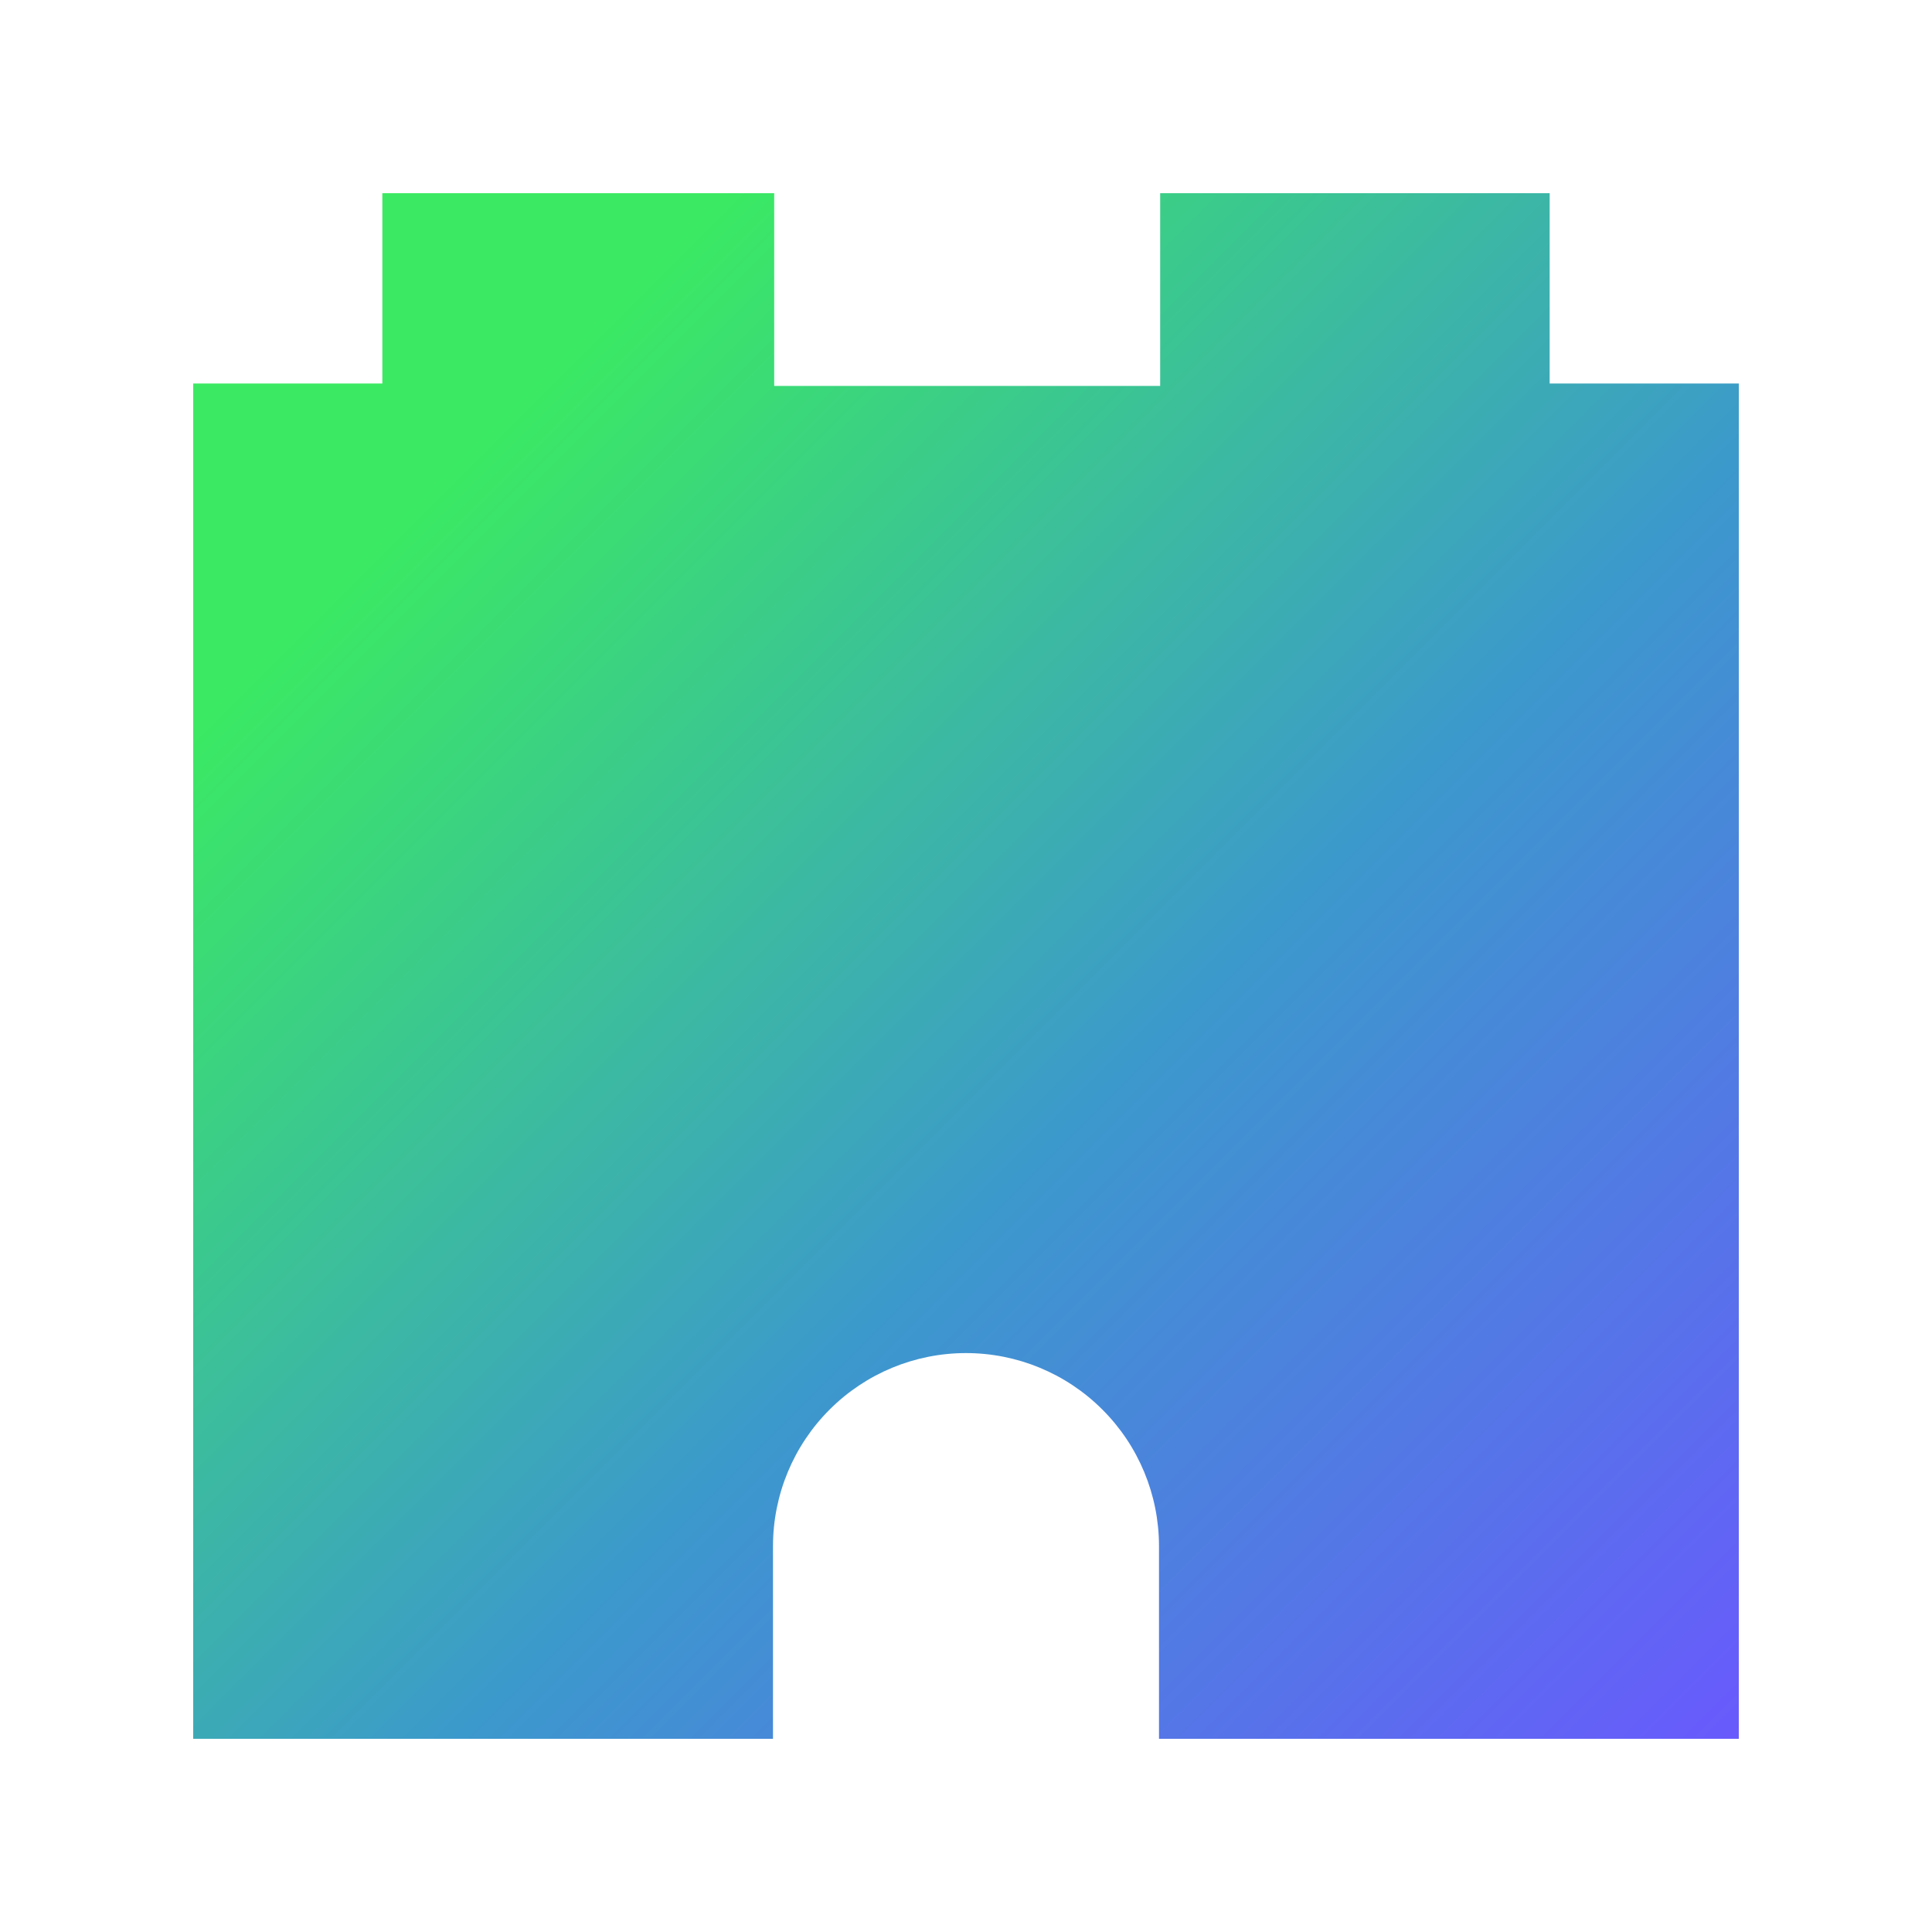
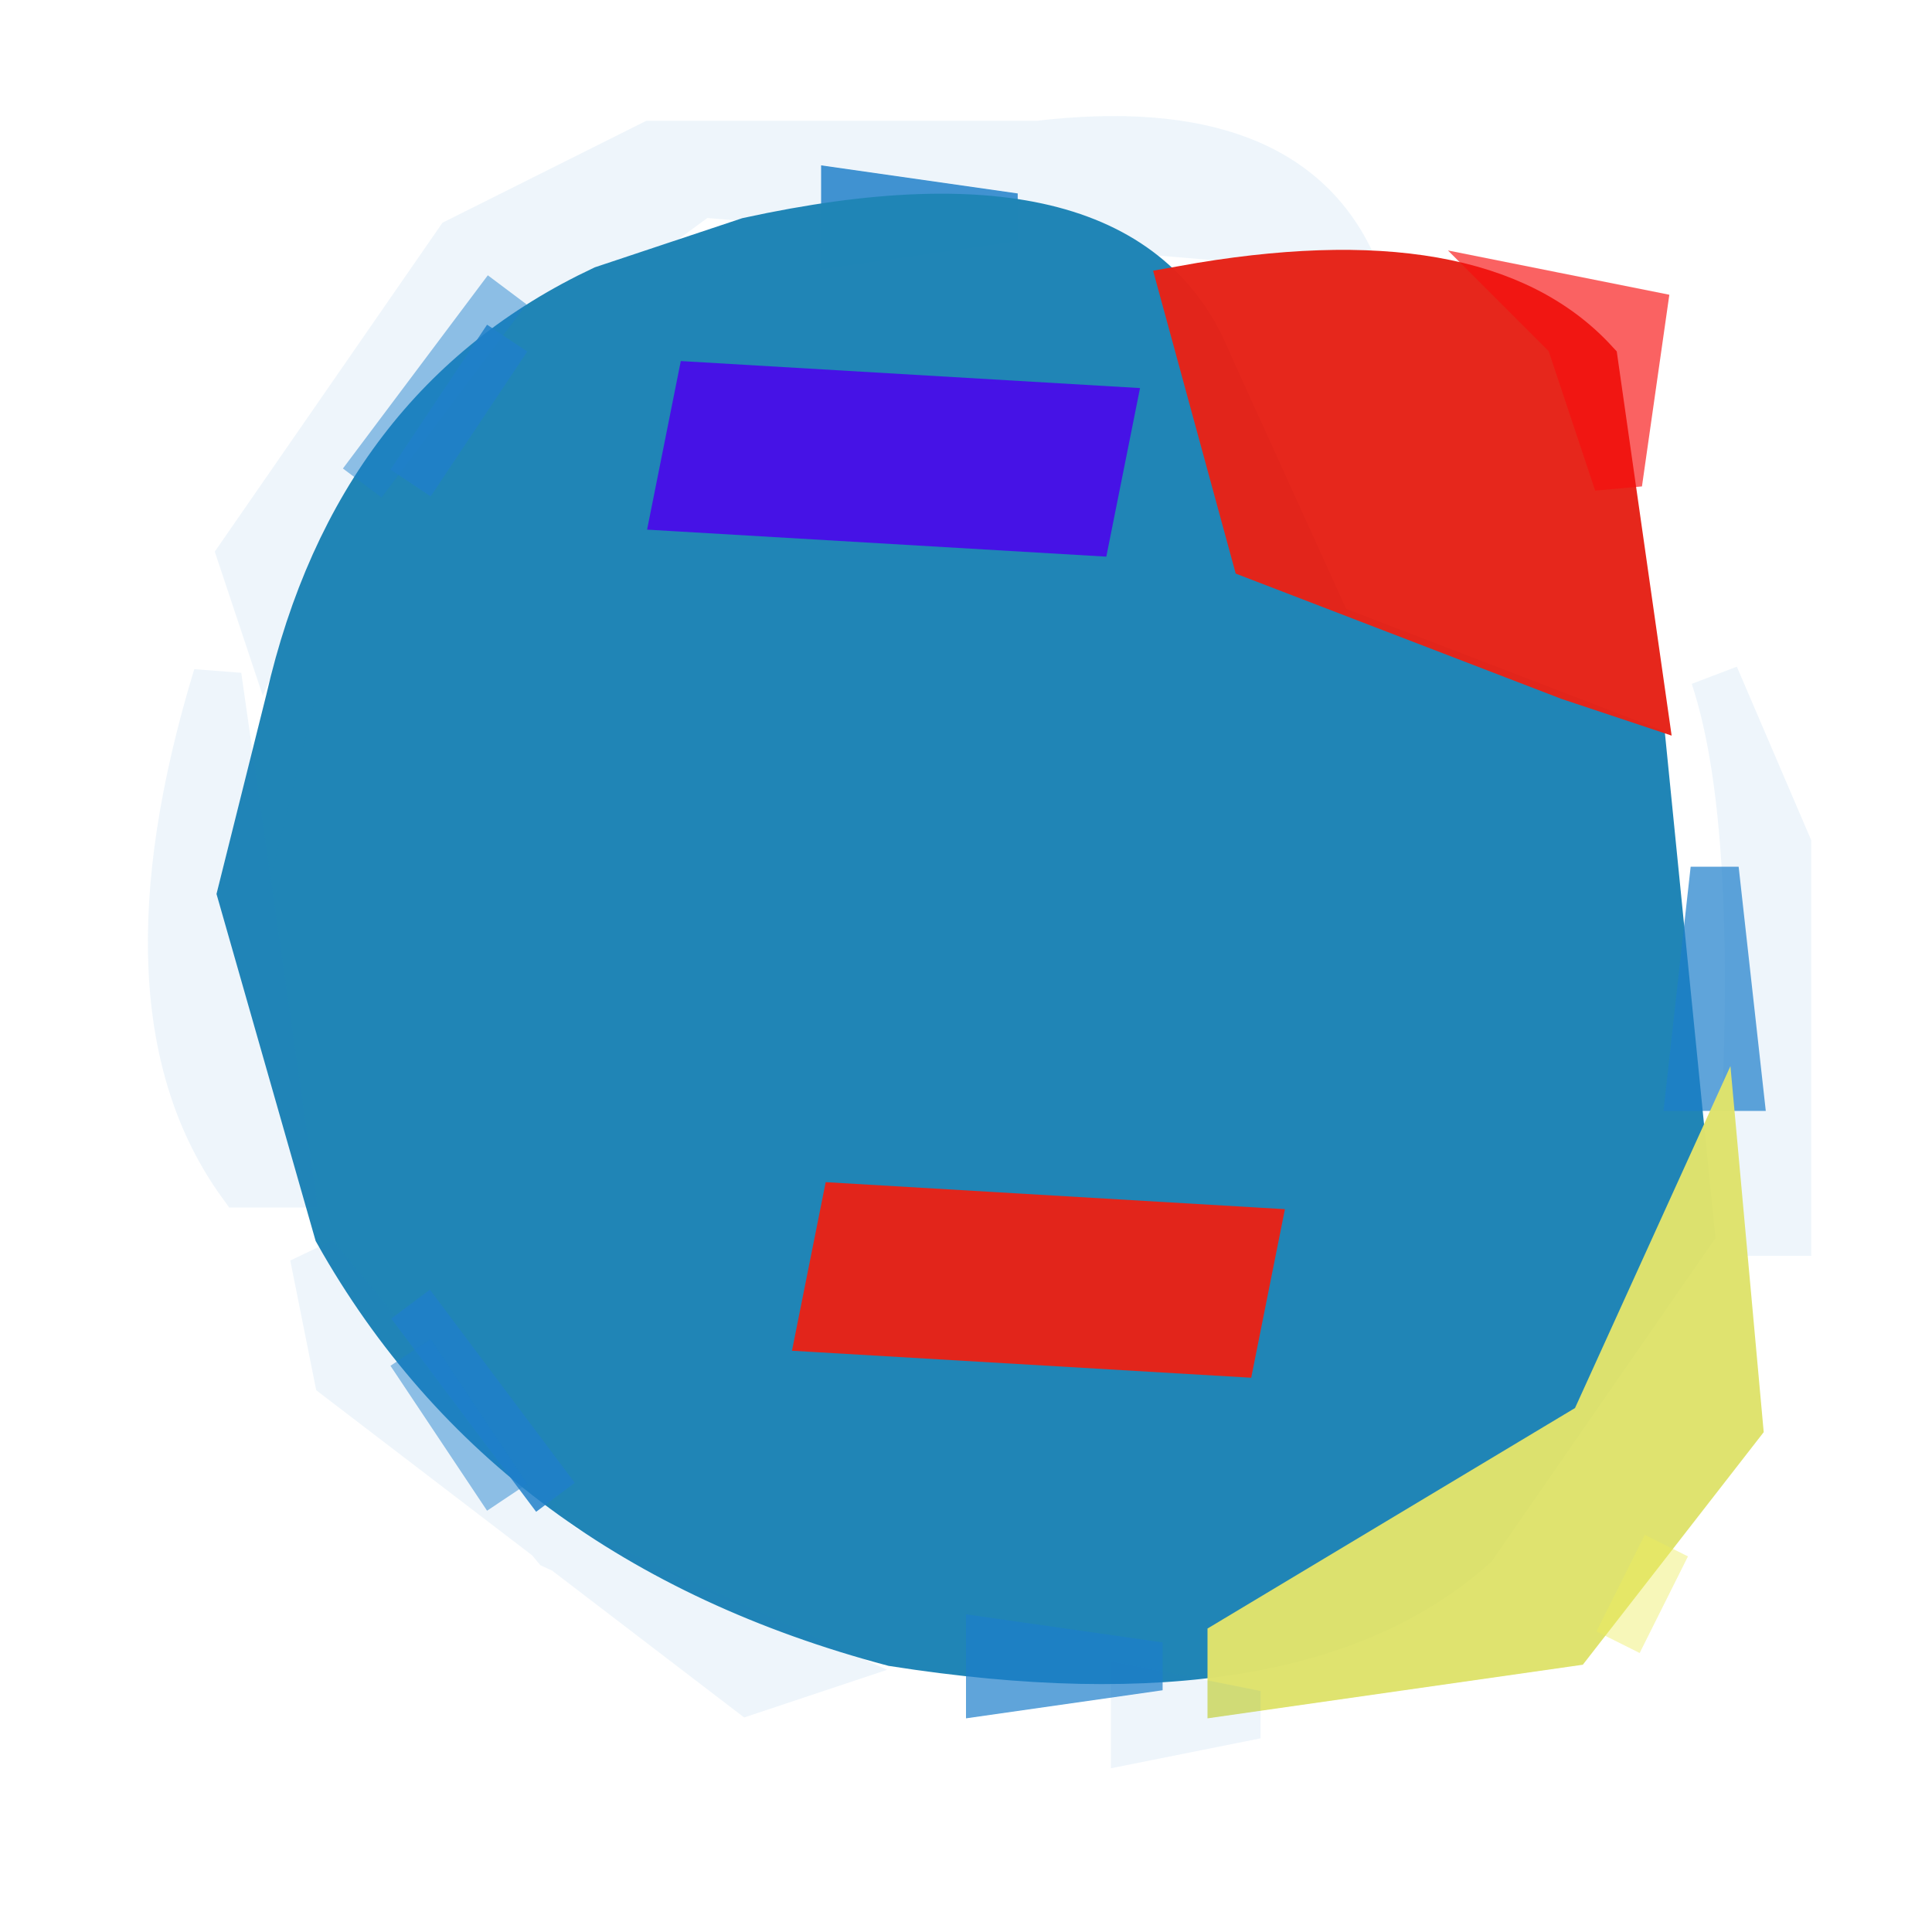
- <svg xmlns="http://www.w3.org/2000/svg" width="40" height="40" viewBox="0 0 40 40" fill="none">
-   <path d="M32.084 7.94V4H24.02V7.99H16.029V4H7.916V7.94H4V36H16.004V32.005C16.006 30.946 16.427 29.931 17.177 29.183C17.926 28.434 18.941 28.014 20 28.014C21.059 28.014 22.074 28.434 22.823 29.183C23.573 29.931 23.994 30.946 23.996 32.005V36H36V7.94H32.084Z" fill="url(#paint0_linear)" />
-   <defs>
-     <linearGradient id="paint0_linear" x1="2.942" y1="4.9" x2="37.777" y2="39.734" gradientUnits="userSpaceOnUse">
-       <stop offset="0.159" stop-color="#3BEA62" />
-       <stop offset="0.54" stop-color="#3C99CC" />
-       <stop offset="0.937" stop-color="#6B57FF" />
-     </linearGradient>
-   </defs>
+ <svg xmlns="http://www.w3.org/2000/svg" width="40" height="40" version="1.1" desc="Created with ImageTracer.java version 1.1.2">
+   <path desc="l 1 p 0" fill="rgb(0,0,0)" stroke="rgb(0,0,0)" stroke-width="1" opacity="0.0" d="M 0.5 0.0 L 40.0 0.5 L 39.5 40.0 L 0.0 39.5 L 0.5 0.0 Z" />
+   <path desc="l 7 p 0" fill="rgb(27,126,203)" stroke="rgb(27,126,203)" stroke-width="1" opacity="0.075" d="M 13.5 3.0 L 21.5 3.0 Q 26.6 2.4 28.0 5.5 L 26.5 5.0 L 14.5 4.0 L 7.0 9.5 L 5.5 13.0 L 5.0 11.5 L 9.5 5.0 L 13.5 3.0 Z" />
+   <path desc="l 4 p 0" fill="rgb(31,128,201)" stroke="rgb(31,128,201)" stroke-width="1" opacity="0.839" d="M 17.5 4.0 L 21.0 4.5 L 17.5 5.0 L 17.5 4.0 Z" />
+   <path desc="l 0 p 0" fill="rgb(31,133,182)" stroke="rgb(31,133,182)" stroke-width="1" opacity="0.996" d="M 15.5 5.0 Q 23.3 3.3 25.0 7.5 L 27.5 13.0 L 34.0 15.5 L 35.0 25.5 L 30.5 32.0 Q 26.8 35.3 18.5 34.0 Q 10.6 31.9 7.0 25.5 L 5.0 18.5 L 6.0 14.5 Q 7.4 8.4 12.5 6.0 L 15.5 5.0 Z" />
+   <path desc="l 10 p 0" fill="rgb(27,126,203)" stroke="rgb(27,126,203)" stroke-width="1" opacity="0.467" d="M 10.5 6.0 L 7.5 10.0 L 10.5 6.0 Z" />
+   <path desc="l 3 p 0" fill="rgb(230,35,23)" stroke="rgb(230,35,23)" stroke-width="1" opacity="0.98" d="M 24.5 6.0 Q 30.6 4.9 33.0 7.5 L 34.0 14.5 L 32.5 14.0 L 26.0 11.5 L 24.5 6.0 Z" />
+   <path desc="l 15 p 0" fill="rgb(247,13,13)" stroke="rgb(247,13,13)" stroke-width="1" opacity="0.647" d="M 31.5 6.0 L 34.0 6.5 L 33.5 10.0 L 32.5 7.0 L 31.5 6.0 Z" />
+   <path desc="l 4 p 1" fill="rgb(31,128,201)" stroke="rgb(31,128,201)" stroke-width="1" opacity="0.839" d="M 10.5 7.0 L 8.5 10.0 L 10.5 7.0 Z" />
+   <path desc="l 5 p 0" fill="rgb(70,18,230)" stroke="rgb(70,18,230)" stroke-width="1" opacity="1.0" d="M 14.5 8.0 L 23.0 8.5 L 22.5 11.0 L 14.0 10.5 L 14.5 8.0 Z" />
+   <path desc="l 7 p 1" fill="rgb(27,126,203)" stroke="rgb(27,126,203)" stroke-width="1" opacity="0.075" d="M 4.5 14.0 L 6.0 24.5 L 5.0 24.5 Q 2.4 20.9 4.5 14.0 Z" />
+   <path desc="l 7 p 2" fill="rgb(27,126,203)" stroke="rgb(27,126,203)" stroke-width="1" opacity="0.075" d="M 35.5 14.0 L 37.0 17.5 L 37.0 25.5 L 36.0 25.5 Q 36.6 17.3 35.5 14.0 Z" />
+   <path desc="l 8 p 0" fill="rgb(27,126,203)" stroke="rgb(27,126,203)" stroke-width="1" opacity="0.702" d="M 35.5 18.0 L 36.0 22.5 L 35.0 22.5 L 35.5 18.0 Z" />
+   <path desc="l 2 p 0" fill="rgb(222,227,109)" stroke="rgb(222,227,109)" stroke-width="1" opacity="0.984" d="M 35.5 24.0 L 36.0 29.5 L 32.5 34.0 L 25.5 35.0 L 25.5 34.0 L 33.0 29.5 L 35.5 24.0 Z" />
+   <path desc="l 3 p 1" fill="rgb(230,35,23)" stroke="rgb(230,35,23)" stroke-width="1" opacity="0.98" d="M 17.5 25.0 L 26.0 25.5 L 25.5 28.0 L 17.0 27.5 L 17.5 25.0 Z" />
+   <path desc="l 7 p 3" fill="rgb(27,126,203)" stroke="rgb(27,126,203)" stroke-width="1" opacity="0.075" d="M 6.5 26.0 L 11.5 32.0 L 17.0 34.5 L 15.5 35.0 L 7.0 28.5 L 6.5 26.0 Z" />
+   <path desc="l 4 p 2" fill="rgb(31,128,201)" stroke="rgb(31,128,201)" stroke-width="1" opacity="0.839" d="M 8.5 27.0 L 11.5 31.0 L 8.5 27.0 Z" />
+   <path desc="l 10 p 1" fill="rgb(27,126,203)" stroke="rgb(27,126,203)" stroke-width="1" opacity="0.467" d="M 8.5 28.0 L 10.5 31.0 L 8.5 28.0 Z" />
+   <path desc="l 9 p 0" fill="rgb(236,237,92)" stroke="rgb(236,237,92)" stroke-width="1" opacity="0.427" d="M 34.5 32.0 L 33.5 34.0 L 34.5 32.0 Z" />
+   <path desc="l 8 p 1" fill="rgb(27,126,203)" stroke="rgb(27,126,203)" stroke-width="1" opacity="0.702" d="M 20.5 34.0 L 24.0 34.5 L 20.5 35.0 L 20.5 34.0 Z" />
+   <path desc="l 7 p 4" fill="rgb(27,126,203)" stroke="rgb(27,126,203)" stroke-width="1" opacity="0.075" d="M 23.5 35.0 L 26.0 35.5 L 23.5 36.0 L 23.5 35.0 Z" />
</svg>
